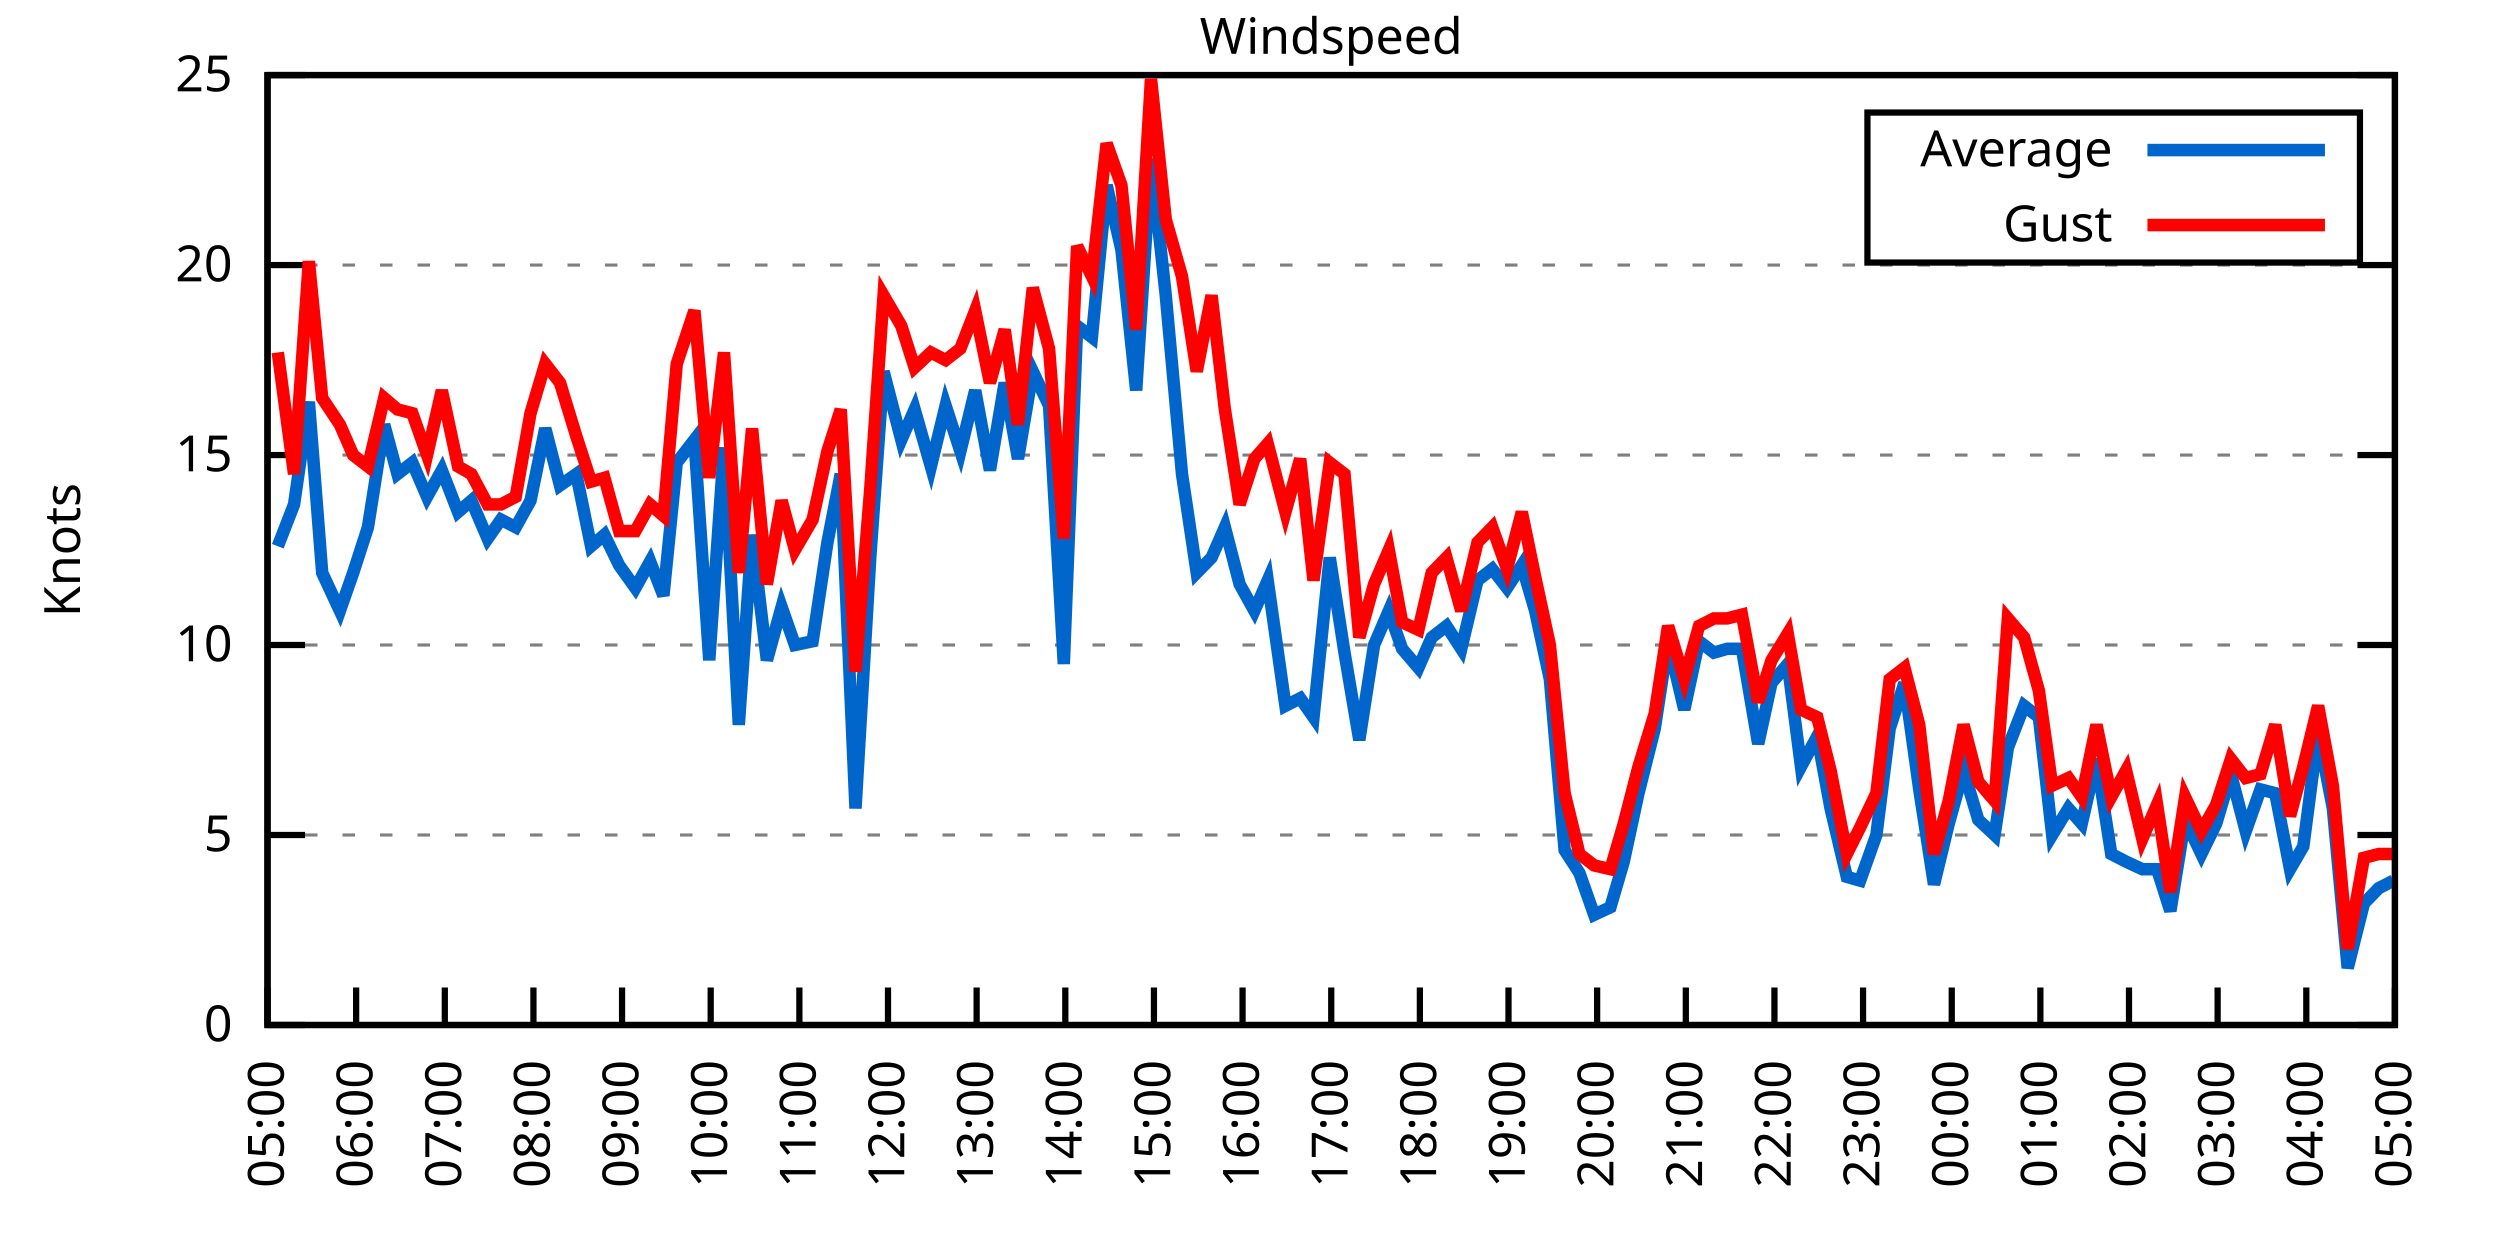
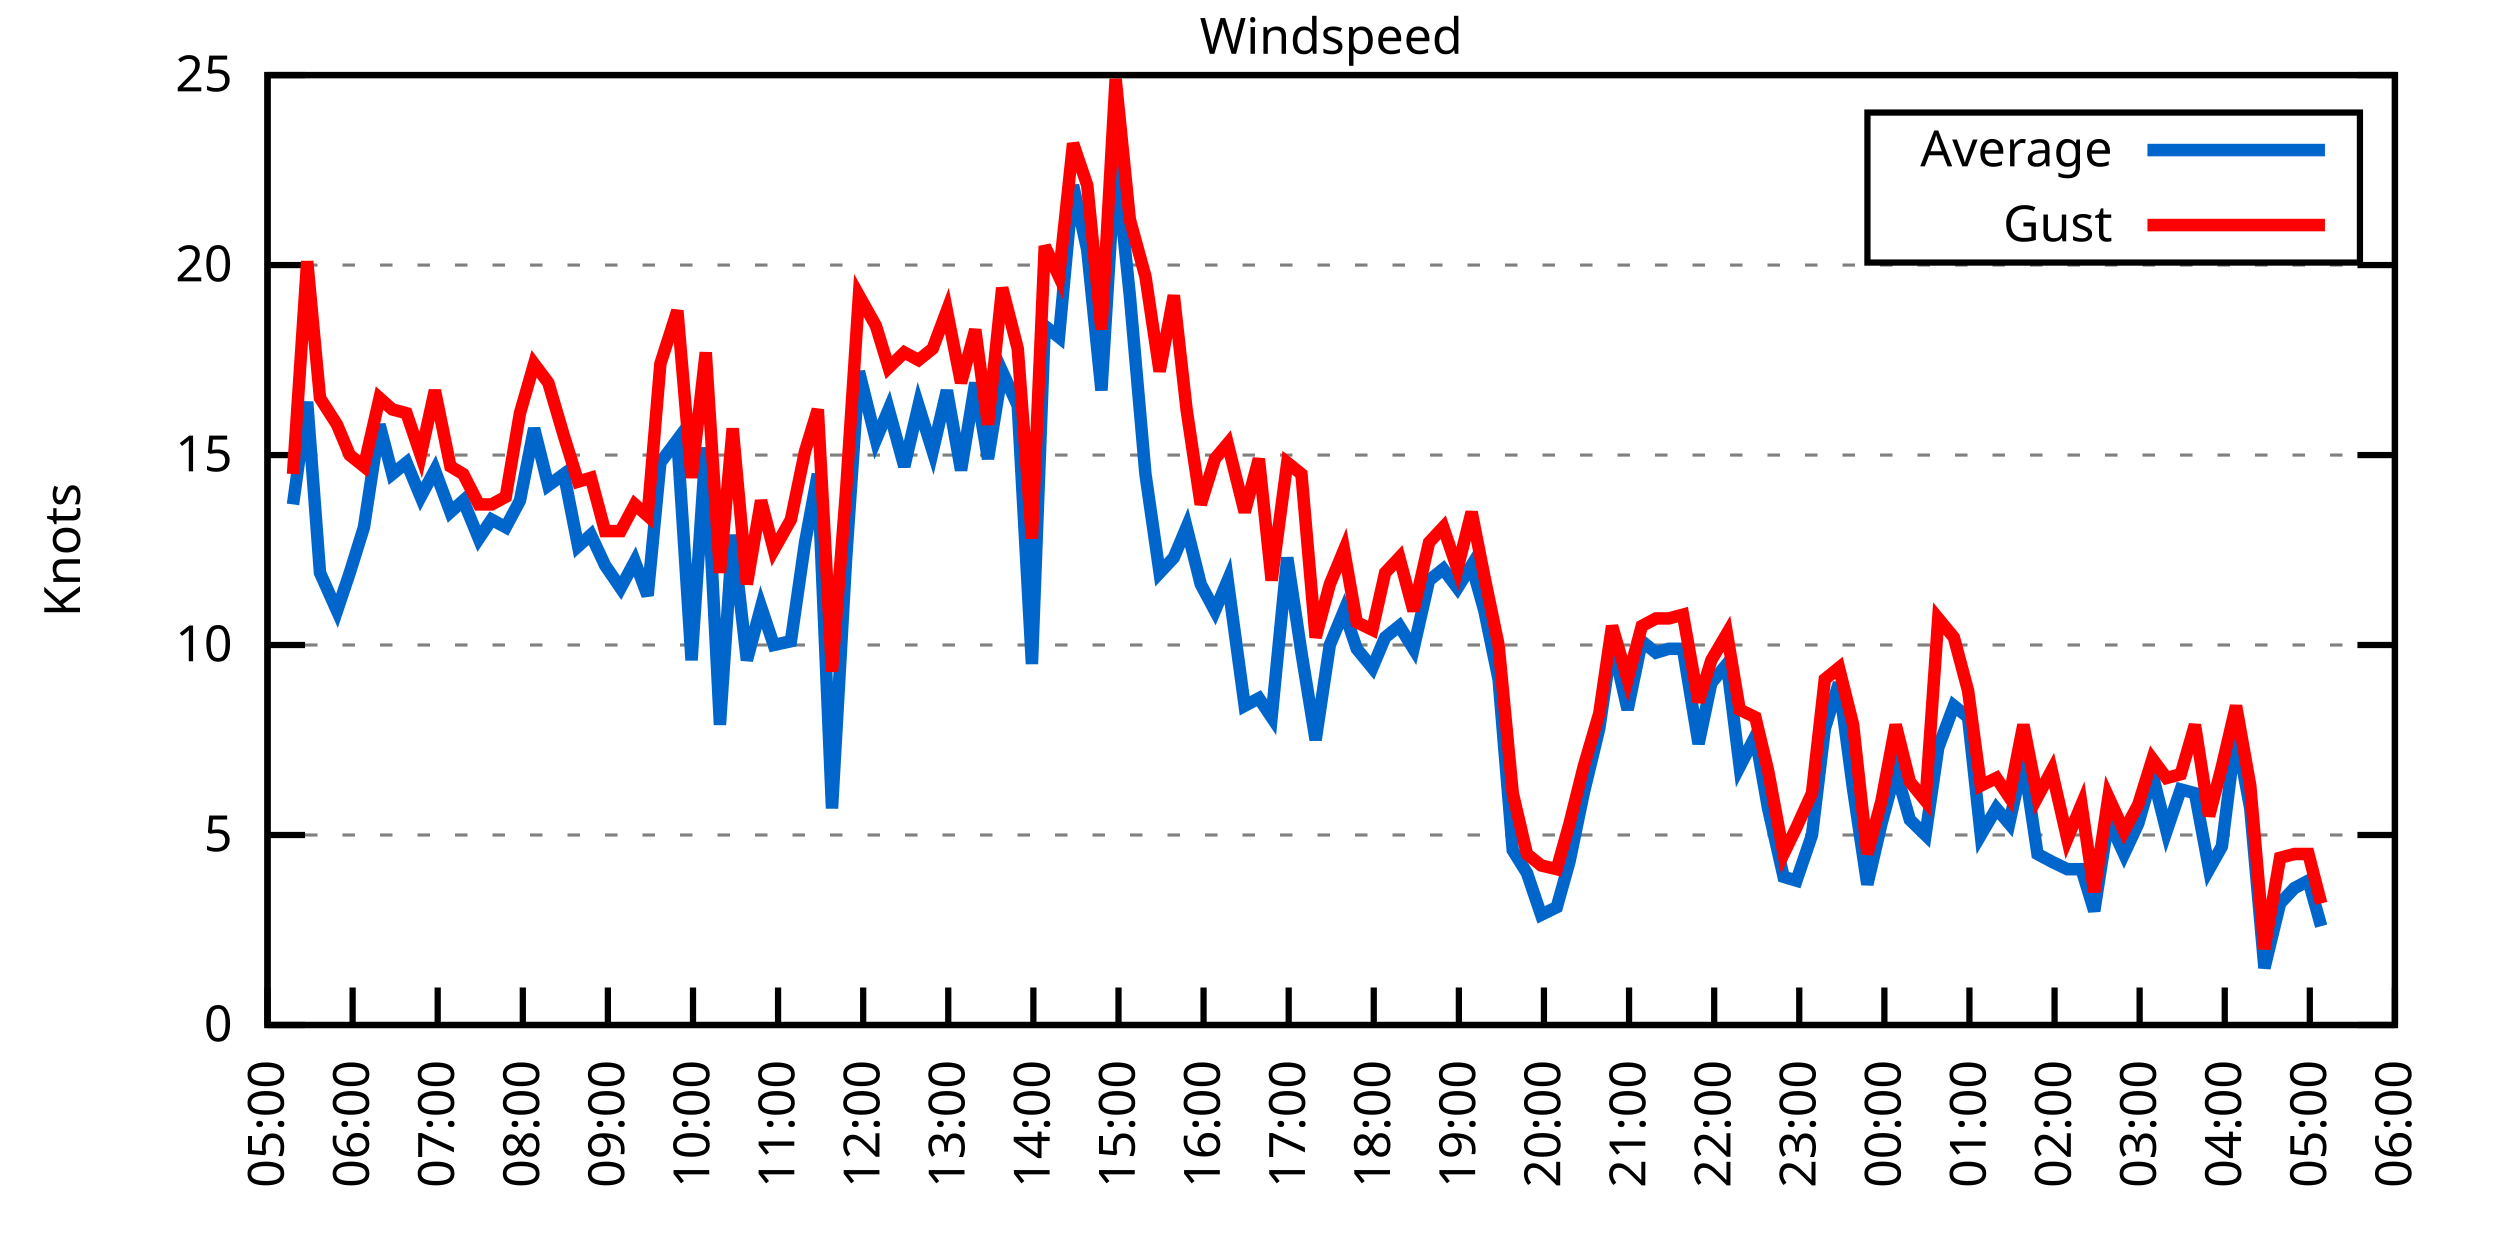
<svg xmlns="http://www.w3.org/2000/svg" xmlns:xlink="http://www.w3.org/1999/xlink" width="400" height="200" viewBox="0 0 400 200">
  <g id="gnuplot_canvas">
    <rect x="0" y="0" width="400" height="200" fill="none" />
    <defs>
      <circle id="gpDot" r="0.5" stroke-width="0.5" stroke="currentColor" />
      <path id="gpPt0" stroke-width="0.333" stroke="currentColor" d="M-1,0 h2 M0,-1 v2" />
      <path id="gpPt1" stroke-width="0.333" stroke="currentColor" d="M-1,-1 L1,1 M1,-1 L-1,1" />
      <path id="gpPt2" stroke-width="0.333" stroke="currentColor" d="M-1,0 L1,0 M0,-1 L0,1 M-1,-1 L1,1 M-1,1 L1,-1" />
      <rect id="gpPt3" stroke-width="0.333" stroke="currentColor" x="-1" y="-1" width="2" height="2" />
      <rect id="gpPt4" stroke-width="0.333" stroke="currentColor" fill="currentColor" x="-1" y="-1" width="2" height="2" />
      <circle id="gpPt5" stroke-width="0.333" stroke="currentColor" cx="0" cy="0" r="1" />
      <use xlink:href="#gpPt5" id="gpPt6" fill="currentColor" stroke="none" />
      <path id="gpPt7" stroke-width="0.333" stroke="currentColor" d="M0,-1.33 L-1.33,0.67 L1.33,0.67 z" />
      <use xlink:href="#gpPt7" id="gpPt8" fill="currentColor" stroke="none" />
      <use xlink:href="#gpPt7" id="gpPt9" stroke="currentColor" transform="rotate(180)" />
      <use xlink:href="#gpPt9" id="gpPt10" fill="currentColor" stroke="none" />
      <use xlink:href="#gpPt3" id="gpPt11" stroke="currentColor" transform="rotate(45)" />
      <use xlink:href="#gpPt11" id="gpPt12" fill="currentColor" stroke="none" />
      <path id="gpPt13" stroke-width="0.333" stroke="currentColor" d="M0,1.330 L1.265,0.411 L0.782,-1.067 L-0.782,-1.076 L-1.265,0.411 z" />
      <use xlink:href="#gpPt13" id="gpPt14" fill="currentColor" stroke="none" />
      <filter id="textbox" filterUnits="objectBoundingBox" x="0" y="0" height="1" width="1">
        <feFlood flood-color="white" flood-opacity="1" result="bgnd" />
        <feComposite in="SourceGraphic" in2="bgnd" operator="atop" />
      </filter>
      <filter id="greybox" filterUnits="objectBoundingBox" x="0" y="0" height="1" width="1">
        <feFlood flood-color="lightgrey" flood-opacity="1" result="grey" />
        <feComposite in="SourceGraphic" in2="grey" operator="atop" />
      </filter>
    </defs>
    <g fill="none" color="white" stroke="currentColor" stroke-width="1.00" stroke-linecap="butt" stroke-linejoin="miter">
</g>
    <g fill="none" color="black" stroke="currentColor" stroke-width="1.00" stroke-linecap="butt" stroke-linejoin="miter">
      <g stroke="none" shape-rendering="crispEdges">
        <polygon fill="rgb(255, 255, 255)" points="42.80,164.00 383.18,164.00 383.18,12.02 42.80,12.02 " />
      </g>
    </g>
    <g fill="none" color="black" stroke="currentColor" stroke-width="1.00" stroke-linecap="butt" stroke-linejoin="miter">
</g>
    <g fill="none" color="black" stroke="black" stroke-width="0.50" stroke-linecap="butt" stroke-linejoin="miter">
</g>
    <g fill="none" color="gray" stroke="currentColor" stroke-width="0.50" stroke-linecap="butt" stroke-linejoin="miter">
      <path stroke="gray" stroke-dasharray="2,4" class="gridline" d="M42.80,164.00 L383.19,164.00  " />
    </g>
    <g fill="none" color="gray" stroke="gray" stroke-width="1.00" stroke-linecap="butt" stroke-linejoin="miter">
</g>
    <g fill="none" color="black" stroke="currentColor" stroke-width="1.00" stroke-linecap="butt" stroke-linejoin="miter">
      <path stroke="black" d="M42.80,164.00 L48.80,164.00 M383.19,164.00 L377.19,164.00  " />
      <g transform="translate(37.20,166.60)" stroke="none" fill="black" font-family="Sans" font-size="8.00" text-anchor="end">
        <text>
          <tspan font-family="Sans"> 0</tspan>
        </text>
      </g>
    </g>
    <g fill="none" color="black" stroke="currentColor" stroke-width="1.00" stroke-linecap="butt" stroke-linejoin="miter">
</g>
    <g fill="none" color="black" stroke="black" stroke-width="0.50" stroke-linecap="butt" stroke-linejoin="miter">
</g>
    <g fill="none" color="gray" stroke="currentColor" stroke-width="0.50" stroke-linecap="butt" stroke-linejoin="miter">
      <path stroke="gray" stroke-dasharray="2,4" class="gridline" d="M42.80,133.60 L383.19,133.60  " />
    </g>
    <g fill="none" color="gray" stroke="gray" stroke-width="1.00" stroke-linecap="butt" stroke-linejoin="miter">
</g>
    <g fill="none" color="black" stroke="currentColor" stroke-width="1.00" stroke-linecap="butt" stroke-linejoin="miter">
      <path stroke="black" d="M42.80,133.60 L48.80,133.60 M383.19,133.60 L377.19,133.60  " />
      <g transform="translate(37.20,136.20)" stroke="none" fill="black" font-family="Sans" font-size="8.00" text-anchor="end">
        <text>
          <tspan font-family="Sans"> 5</tspan>
        </text>
      </g>
    </g>
    <g fill="none" color="black" stroke="currentColor" stroke-width="1.00" stroke-linecap="butt" stroke-linejoin="miter">
</g>
    <g fill="none" color="black" stroke="black" stroke-width="0.50" stroke-linecap="butt" stroke-linejoin="miter">
</g>
    <g fill="none" color="gray" stroke="currentColor" stroke-width="0.50" stroke-linecap="butt" stroke-linejoin="miter">
      <path stroke="gray" stroke-dasharray="2,4" class="gridline" d="M42.80,103.20 L383.19,103.20  " />
    </g>
    <g fill="none" color="gray" stroke="gray" stroke-width="1.00" stroke-linecap="butt" stroke-linejoin="miter">
</g>
    <g fill="none" color="black" stroke="currentColor" stroke-width="1.00" stroke-linecap="butt" stroke-linejoin="miter">
      <path stroke="black" d="M42.80,103.20 L48.80,103.20 M383.19,103.20 L377.19,103.20  " />
      <g transform="translate(37.20,105.80)" stroke="none" fill="black" font-family="Sans" font-size="8.00" text-anchor="end">
        <text>
          <tspan font-family="Sans"> 10</tspan>
        </text>
      </g>
    </g>
    <g fill="none" color="black" stroke="currentColor" stroke-width="1.00" stroke-linecap="butt" stroke-linejoin="miter">
</g>
    <g fill="none" color="black" stroke="black" stroke-width="0.50" stroke-linecap="butt" stroke-linejoin="miter">
</g>
    <g fill="none" color="gray" stroke="currentColor" stroke-width="0.50" stroke-linecap="butt" stroke-linejoin="miter">
      <path stroke="gray" stroke-dasharray="2,4" class="gridline" d="M42.80,72.81 L383.19,72.81  " />
    </g>
    <g fill="none" color="gray" stroke="gray" stroke-width="1.00" stroke-linecap="butt" stroke-linejoin="miter">
</g>
    <g fill="none" color="black" stroke="currentColor" stroke-width="1.00" stroke-linecap="butt" stroke-linejoin="miter">
      <path stroke="black" d="M42.80,72.81 L48.80,72.81 M383.19,72.81 L377.19,72.81  " />
      <g transform="translate(37.20,75.41)" stroke="none" fill="black" font-family="Sans" font-size="8.00" text-anchor="end">
        <text>
          <tspan font-family="Sans"> 15</tspan>
        </text>
      </g>
    </g>
    <g fill="none" color="black" stroke="currentColor" stroke-width="1.00" stroke-linecap="butt" stroke-linejoin="miter">
</g>
    <g fill="none" color="black" stroke="black" stroke-width="0.50" stroke-linecap="butt" stroke-linejoin="miter">
</g>
    <g fill="none" color="gray" stroke="currentColor" stroke-width="0.50" stroke-linecap="butt" stroke-linejoin="miter">
      <path stroke="gray" stroke-dasharray="2,4" class="gridline" d="M42.80,42.41 L383.19,42.41  " />
    </g>
    <g fill="none" color="gray" stroke="gray" stroke-width="1.00" stroke-linecap="butt" stroke-linejoin="miter">
</g>
    <g fill="none" color="black" stroke="currentColor" stroke-width="1.00" stroke-linecap="butt" stroke-linejoin="miter">
      <path stroke="black" d="M42.80,42.41 L48.80,42.41 M383.19,42.41 L377.19,42.41  " />
      <g transform="translate(37.20,45.01)" stroke="none" fill="black" font-family="Sans" font-size="8.00" text-anchor="end">
        <text>
          <tspan font-family="Sans"> 20</tspan>
        </text>
      </g>
    </g>
    <g fill="none" color="black" stroke="currentColor" stroke-width="1.00" stroke-linecap="butt" stroke-linejoin="miter">
</g>
    <g fill="none" color="black" stroke="black" stroke-width="0.50" stroke-linecap="butt" stroke-linejoin="miter">
</g>
    <g fill="none" color="gray" stroke="currentColor" stroke-width="0.50" stroke-linecap="butt" stroke-linejoin="miter">
      <path stroke="gray" stroke-dasharray="2,4" class="gridline" d="M42.80,12.01 L383.19,12.01  " />
    </g>
    <g fill="none" color="gray" stroke="gray" stroke-width="1.00" stroke-linecap="butt" stroke-linejoin="miter">
</g>
    <g fill="none" color="black" stroke="currentColor" stroke-width="1.00" stroke-linecap="butt" stroke-linejoin="miter">
      <path stroke="black" d="M42.80,12.01 L48.80,12.01 M383.19,12.01 L377.19,12.01  " />
      <g transform="translate(37.20,14.61)" stroke="none" fill="black" font-family="Sans" font-size="8.00" text-anchor="end">
        <text>
          <tspan font-family="Sans"> 25</tspan>
        </text>
      </g>
    </g>
    <g fill="none" color="black" stroke="currentColor" stroke-width="1.00" stroke-linecap="butt" stroke-linejoin="miter">
      <path stroke="black" d="M42.80,164.00 L42.80,158.00  " />
      <g transform="translate(45.40,169.60) rotate(270.00)" stroke="none" fill="black" font-family="Sans" font-size="8.00" text-anchor="end">
        <text>
          <tspan font-family="Sans">05:00</tspan>
        </text>
      </g>
    </g>
    <g fill="none" color="black" stroke="currentColor" stroke-width="1.00" stroke-linecap="butt" stroke-linejoin="miter">
-       <path stroke="black" d="M56.98,164.00 L56.98,158.00  " />
-       <g transform="translate(59.58,169.60) rotate(270.00)" stroke="none" fill="black" font-family="Sans" font-size="8.00" text-anchor="end">
+       <path stroke="black" d="M56.42,164.00 L56.42,158.00  " />
+       <g transform="translate(59.02,169.60) rotate(270.00)" stroke="none" fill="black" font-family="Sans" font-size="8.00" text-anchor="end">
        <text>
          <tspan font-family="Sans">06:00</tspan>
        </text>
      </g>
    </g>
    <g fill="none" color="black" stroke="currentColor" stroke-width="1.00" stroke-linecap="butt" stroke-linejoin="miter">
-       <path stroke="black" d="M71.17,164.00 L71.17,158.00  " />
-       <g transform="translate(73.77,169.60) rotate(270.00)" stroke="none" fill="black" font-family="Sans" font-size="8.00" text-anchor="end">
+       <path stroke="black" d="M70.03,164.00 L70.03,158.00  " />
+       <g transform="translate(72.63,169.60) rotate(270.00)" stroke="none" fill="black" font-family="Sans" font-size="8.00" text-anchor="end">
        <text>
          <tspan font-family="Sans">07:00</tspan>
        </text>
      </g>
    </g>
    <g fill="none" color="black" stroke="currentColor" stroke-width="1.00" stroke-linecap="butt" stroke-linejoin="miter">
-       <path stroke="black" d="M85.35,164.00 L85.35,158.00  " />
-       <g transform="translate(87.95,169.60) rotate(270.00)" stroke="none" fill="black" font-family="Sans" font-size="8.00" text-anchor="end">
+       <path stroke="black" d="M83.65,164.00 L83.65,158.00  " />
+       <g transform="translate(86.25,169.60) rotate(270.00)" stroke="none" fill="black" font-family="Sans" font-size="8.00" text-anchor="end">
        <text>
          <tspan font-family="Sans">08:00</tspan>
        </text>
      </g>
    </g>
    <g fill="none" color="black" stroke="currentColor" stroke-width="1.00" stroke-linecap="butt" stroke-linejoin="miter">
-       <path stroke="black" d="M99.53,164.00 L99.53,158.00  " />
-       <g transform="translate(102.13,169.60) rotate(270.00)" stroke="none" fill="black" font-family="Sans" font-size="8.00" text-anchor="end">
+       <path stroke="black" d="M97.26,164.00 L97.26,158.00  " />
+       <g transform="translate(99.86,169.60) rotate(270.00)" stroke="none" fill="black" font-family="Sans" font-size="8.00" text-anchor="end">
        <text>
          <tspan font-family="Sans">09:00</tspan>
        </text>
      </g>
    </g>
    <g fill="none" color="black" stroke="currentColor" stroke-width="1.00" stroke-linecap="butt" stroke-linejoin="miter">
-       <path stroke="black" d="M113.71,164.00 L113.71,158.00  " />
-       <g transform="translate(116.31,169.60) rotate(270.00)" stroke="none" fill="black" font-family="Sans" font-size="8.00" text-anchor="end">
+       <path stroke="black" d="M110.88,164.00 L110.88,158.00  " />
+       <g transform="translate(113.48,169.60) rotate(270.00)" stroke="none" fill="black" font-family="Sans" font-size="8.00" text-anchor="end">
        <text>
          <tspan font-family="Sans">10:00</tspan>
        </text>
      </g>
    </g>
    <g fill="none" color="black" stroke="currentColor" stroke-width="1.00" stroke-linecap="butt" stroke-linejoin="miter">
-       <path stroke="black" d="M127.90,164.00 L127.90,158.00  " />
-       <g transform="translate(130.50,169.60) rotate(270.00)" stroke="none" fill="black" font-family="Sans" font-size="8.00" text-anchor="end">
+       <path stroke="black" d="M124.49,164.00 L124.49,158.00  " />
+       <g transform="translate(127.09,169.60) rotate(270.00)" stroke="none" fill="black" font-family="Sans" font-size="8.00" text-anchor="end">
        <text>
          <tspan font-family="Sans">11:00</tspan>
        </text>
      </g>
    </g>
    <g fill="none" color="black" stroke="currentColor" stroke-width="1.00" stroke-linecap="butt" stroke-linejoin="miter">
-       <path stroke="black" d="M142.08,164.00 L142.08,158.00  " />
-       <g transform="translate(144.68,169.60) rotate(270.00)" stroke="none" fill="black" font-family="Sans" font-size="8.00" text-anchor="end">
+       <path stroke="black" d="M138.11,164.00 L138.11,158.00  " />
+       <g transform="translate(140.71,169.60) rotate(270.00)" stroke="none" fill="black" font-family="Sans" font-size="8.00" text-anchor="end">
        <text>
          <tspan font-family="Sans">12:00</tspan>
        </text>
      </g>
    </g>
    <g fill="none" color="black" stroke="currentColor" stroke-width="1.00" stroke-linecap="butt" stroke-linejoin="miter">
-       <path stroke="black" d="M156.26,164.00 L156.26,158.00  " />
-       <g transform="translate(158.86,169.60) rotate(270.00)" stroke="none" fill="black" font-family="Sans" font-size="8.00" text-anchor="end">
+       <path stroke="black" d="M151.72,164.00 L151.72,158.00  " />
+       <g transform="translate(154.32,169.60) rotate(270.00)" stroke="none" fill="black" font-family="Sans" font-size="8.00" text-anchor="end">
        <text>
          <tspan font-family="Sans">13:00</tspan>
        </text>
      </g>
    </g>
    <g fill="none" color="black" stroke="currentColor" stroke-width="1.00" stroke-linecap="butt" stroke-linejoin="miter">
-       <path stroke="black" d="M170.45,164.00 L170.45,158.00  " />
-       <g transform="translate(173.05,169.60) rotate(270.00)" stroke="none" fill="black" font-family="Sans" font-size="8.00" text-anchor="end">
+       <path stroke="black" d="M165.34,164.00 L165.34,158.00  " />
+       <g transform="translate(167.94,169.60) rotate(270.00)" stroke="none" fill="black" font-family="Sans" font-size="8.00" text-anchor="end">
        <text>
          <tspan font-family="Sans">14:00</tspan>
        </text>
      </g>
    </g>
    <g fill="none" color="black" stroke="currentColor" stroke-width="1.00" stroke-linecap="butt" stroke-linejoin="miter">
-       <path stroke="black" d="M184.63,164.00 L184.63,158.00  " />
-       <g transform="translate(187.23,169.60) rotate(270.00)" stroke="none" fill="black" font-family="Sans" font-size="8.00" text-anchor="end">
+       <path stroke="black" d="M178.96,164.00 L178.96,158.00  " />
+       <g transform="translate(181.56,169.60) rotate(270.00)" stroke="none" fill="black" font-family="Sans" font-size="8.00" text-anchor="end">
        <text>
          <tspan font-family="Sans">15:00</tspan>
        </text>
      </g>
    </g>
    <g fill="none" color="black" stroke="currentColor" stroke-width="1.00" stroke-linecap="butt" stroke-linejoin="miter">
-       <path stroke="black" d="M198.81,164.00 L198.81,158.00  " />
-       <g transform="translate(201.41,169.60) rotate(270.00)" stroke="none" fill="black" font-family="Sans" font-size="8.00" text-anchor="end">
+       <path stroke="black" d="M192.57,164.00 L192.57,158.00  " />
+       <g transform="translate(195.17,169.60) rotate(270.00)" stroke="none" fill="black" font-family="Sans" font-size="8.00" text-anchor="end">
        <text>
          <tspan font-family="Sans">16:00</tspan>
        </text>
      </g>
    </g>
    <g fill="none" color="black" stroke="currentColor" stroke-width="1.00" stroke-linecap="butt" stroke-linejoin="miter">
-       <path stroke="black" d="M213.00,164.00 L213.00,158.00  " />
-       <g transform="translate(215.60,169.60) rotate(270.00)" stroke="none" fill="black" font-family="Sans" font-size="8.00" text-anchor="end">
+       <path stroke="black" d="M206.19,164.00 L206.19,158.00  " />
+       <g transform="translate(208.79,169.60) rotate(270.00)" stroke="none" fill="black" font-family="Sans" font-size="8.00" text-anchor="end">
        <text>
          <tspan font-family="Sans">17:00</tspan>
        </text>
      </g>
    </g>
    <g fill="none" color="black" stroke="currentColor" stroke-width="1.00" stroke-linecap="butt" stroke-linejoin="miter">
-       <path stroke="black" d="M227.18,164.00 L227.18,158.00  " />
-       <g transform="translate(229.78,169.60) rotate(270.00)" stroke="none" fill="black" font-family="Sans" font-size="8.00" text-anchor="end">
+       <path stroke="black" d="M219.80,164.00 L219.80,158.00  " />
+       <g transform="translate(222.40,169.60) rotate(270.00)" stroke="none" fill="black" font-family="Sans" font-size="8.00" text-anchor="end">
        <text>
          <tspan font-family="Sans">18:00</tspan>
        </text>
      </g>
    </g>
    <g fill="none" color="black" stroke="currentColor" stroke-width="1.00" stroke-linecap="butt" stroke-linejoin="miter">
-       <path stroke="black" d="M241.36,164.00 L241.36,158.00  " />
-       <g transform="translate(243.96,169.60) rotate(270.00)" stroke="none" fill="black" font-family="Sans" font-size="8.00" text-anchor="end">
+       <path stroke="black" d="M233.42,164.00 L233.42,158.00  " />
+       <g transform="translate(236.02,169.60) rotate(270.00)" stroke="none" fill="black" font-family="Sans" font-size="8.00" text-anchor="end">
        <text>
          <tspan font-family="Sans">19:00</tspan>
        </text>
      </g>
    </g>
    <g fill="none" color="black" stroke="currentColor" stroke-width="1.00" stroke-linecap="butt" stroke-linejoin="miter">
-       <path stroke="black" d="M255.54,164.00 L255.54,158.00  " />
-       <g transform="translate(258.14,169.60) rotate(270.00)" stroke="none" fill="black" font-family="Sans" font-size="8.00" text-anchor="end">
+       <path stroke="black" d="M247.03,164.00 L247.03,158.00  " />
+       <g transform="translate(249.63,169.60) rotate(270.00)" stroke="none" fill="black" font-family="Sans" font-size="8.00" text-anchor="end">
        <text>
          <tspan font-family="Sans">20:00</tspan>
        </text>
      </g>
    </g>
    <g fill="none" color="black" stroke="currentColor" stroke-width="1.00" stroke-linecap="butt" stroke-linejoin="miter">
-       <path stroke="black" d="M269.73,164.00 L269.73,158.00  " />
-       <g transform="translate(272.33,169.60) rotate(270.00)" stroke="none" fill="black" font-family="Sans" font-size="8.00" text-anchor="end">
+       <path stroke="black" d="M260.65,164.00 L260.65,158.00  " />
+       <g transform="translate(263.25,169.60) rotate(270.00)" stroke="none" fill="black" font-family="Sans" font-size="8.00" text-anchor="end">
        <text>
          <tspan font-family="Sans">21:00</tspan>
        </text>
      </g>
    </g>
    <g fill="none" color="black" stroke="currentColor" stroke-width="1.00" stroke-linecap="butt" stroke-linejoin="miter">
-       <path stroke="black" d="M283.91,164.00 L283.91,158.00  " />
-       <g transform="translate(286.51,169.60) rotate(270.00)" stroke="none" fill="black" font-family="Sans" font-size="8.00" text-anchor="end">
+       <path stroke="black" d="M274.27,164.00 L274.27,158.00  " />
+       <g transform="translate(276.87,169.60) rotate(270.00)" stroke="none" fill="black" font-family="Sans" font-size="8.00" text-anchor="end">
        <text>
          <tspan font-family="Sans">22:00</tspan>
        </text>
      </g>
    </g>
    <g fill="none" color="black" stroke="currentColor" stroke-width="1.00" stroke-linecap="butt" stroke-linejoin="miter">
-       <path stroke="black" d="M298.09,164.00 L298.09,158.00  " />
-       <g transform="translate(300.69,169.60) rotate(270.00)" stroke="none" fill="black" font-family="Sans" font-size="8.00" text-anchor="end">
+       <path stroke="black" d="M287.88,164.00 L287.88,158.00  " />
+       <g transform="translate(290.48,169.60) rotate(270.00)" stroke="none" fill="black" font-family="Sans" font-size="8.00" text-anchor="end">
        <text>
          <tspan font-family="Sans">23:00</tspan>
        </text>
      </g>
    </g>
    <g fill="none" color="black" stroke="currentColor" stroke-width="1.00" stroke-linecap="butt" stroke-linejoin="miter">
-       <path stroke="black" d="M312.28,164.00 L312.28,158.00  " />
-       <g transform="translate(314.88,169.60) rotate(270.00)" stroke="none" fill="black" font-family="Sans" font-size="8.00" text-anchor="end">
+       <path stroke="black" d="M301.50,164.00 L301.50,158.00  " />
+       <g transform="translate(304.10,169.60) rotate(270.00)" stroke="none" fill="black" font-family="Sans" font-size="8.00" text-anchor="end">
        <text>
          <tspan font-family="Sans">00:00</tspan>
        </text>
      </g>
    </g>
    <g fill="none" color="black" stroke="currentColor" stroke-width="1.00" stroke-linecap="butt" stroke-linejoin="miter">
-       <path stroke="black" d="M326.46,164.00 L326.46,158.00  " />
-       <g transform="translate(329.06,169.60) rotate(270.00)" stroke="none" fill="black" font-family="Sans" font-size="8.00" text-anchor="end">
+       <path stroke="black" d="M315.11,164.00 L315.11,158.00  " />
+       <g transform="translate(317.71,169.60) rotate(270.00)" stroke="none" fill="black" font-family="Sans" font-size="8.00" text-anchor="end">
        <text>
          <tspan font-family="Sans">01:00</tspan>
        </text>
      </g>
    </g>
    <g fill="none" color="black" stroke="currentColor" stroke-width="1.00" stroke-linecap="butt" stroke-linejoin="miter">
-       <path stroke="black" d="M340.64,164.00 L340.64,158.00  " />
-       <g transform="translate(343.24,169.60) rotate(270.00)" stroke="none" fill="black" font-family="Sans" font-size="8.00" text-anchor="end">
+       <path stroke="black" d="M328.73,164.00 L328.73,158.00  " />
+       <g transform="translate(331.33,169.60) rotate(270.00)" stroke="none" fill="black" font-family="Sans" font-size="8.00" text-anchor="end">
        <text>
          <tspan font-family="Sans">02:00</tspan>
        </text>
      </g>
    </g>
    <g fill="none" color="black" stroke="currentColor" stroke-width="1.00" stroke-linecap="butt" stroke-linejoin="miter">
-       <path stroke="black" d="M354.82,164.00 L354.82,158.00  " />
-       <g transform="translate(357.42,169.60) rotate(270.00)" stroke="none" fill="black" font-family="Sans" font-size="8.00" text-anchor="end">
+       <path stroke="black" d="M342.34,164.00 L342.34,158.00  " />
+       <g transform="translate(344.94,169.60) rotate(270.00)" stroke="none" fill="black" font-family="Sans" font-size="8.00" text-anchor="end">
        <text>
          <tspan font-family="Sans">03:00</tspan>
        </text>
      </g>
    </g>
    <g fill="none" color="black" stroke="currentColor" stroke-width="1.00" stroke-linecap="butt" stroke-linejoin="miter">
-       <path stroke="black" d="M369.01,164.00 L369.01,158.00  " />
-       <g transform="translate(371.61,169.60) rotate(270.00)" stroke="none" fill="black" font-family="Sans" font-size="8.00" text-anchor="end">
+       <path stroke="black" d="M355.96,164.00 L355.96,158.00  " />
+       <g transform="translate(358.56,169.60) rotate(270.00)" stroke="none" fill="black" font-family="Sans" font-size="8.00" text-anchor="end">
        <text>
          <tspan font-family="Sans">04:00</tspan>
+         </text>
+       </g>
+     </g>
+     <g fill="none" color="black" stroke="currentColor" stroke-width="1.00" stroke-linecap="butt" stroke-linejoin="miter">
+       <path stroke="black" d="M369.57,164.00 L369.57,158.00  " />
+       <g transform="translate(372.17,169.60) rotate(270.00)" stroke="none" fill="black" font-family="Sans" font-size="8.00" text-anchor="end">
+         <text>
+           <tspan font-family="Sans">05:00</tspan>
        </text>
      </g>
    </g>
    <g fill="none" color="black" stroke="currentColor" stroke-width="1.00" stroke-linecap="butt" stroke-linejoin="miter">
      <path stroke="black" d="M383.19,164.00 L383.19,158.00  " />
      <g transform="translate(385.79,169.60) rotate(270.00)" stroke="none" fill="black" font-family="Sans" font-size="8.00" text-anchor="end">
        <text>
-           <tspan font-family="Sans">05:00</tspan>
+           <tspan font-family="Sans">06:00</tspan>
        </text>
      </g>
    </g>
    <g fill="none" color="black" stroke="currentColor" stroke-width="1.00" stroke-linecap="butt" stroke-linejoin="miter">
</g>
    <g fill="none" color="black" stroke="currentColor" stroke-width="1.00" stroke-linecap="butt" stroke-linejoin="miter">
      <path stroke="black" d="M42.80,12.01 L42.80,164.00 L383.19,164.00 L383.19,12.01 L42.80,12.01 Z  " />
    </g>
    <g fill="none" color="black" stroke="currentColor" stroke-width="1.00" stroke-linecap="butt" stroke-linejoin="miter">
</g>
    <g fill="none" color="black" stroke="currentColor" stroke-width="1.00" stroke-linecap="butt" stroke-linejoin="miter">
      <path stroke="black" d="M298.79,42.01 L298.79,18.01 L377.59,18.01 L377.59,42.01 L298.79,42.01 Z  " />
    </g>
    <g id="Windspeed_plot_1">
      <g fill="none" color="white" stroke="black" stroke-width="2.00" stroke-linecap="butt" stroke-linejoin="miter">
</g>
      <g fill="none" color="black" stroke="currentColor" stroke-width="2.00" stroke-linecap="butt" stroke-linejoin="miter">
        <g transform="translate(337.99,26.61)" stroke="none" fill="black" font-family="Sans" font-size="8.00" text-anchor="end">
          <text>
            <tspan font-family="Sans">Average</tspan>
          </text>
        </g>
      </g>
      <g fill="none" color="black" stroke="currentColor" stroke-width="2.00" stroke-linecap="butt" stroke-linejoin="miter">
-         <path stroke="rgb(  0, 102, 204)" d="M343.59,24.01 L371.99,24.01 M44.45,87.40 L47.05,80.71 L49.42,64.29 L51.55,91.65 L54.38,97.73 L56.51,91.65   L58.87,84.36 L61.47,67.94 L63.60,75.85 L65.97,74.02 L68.33,79.49 L70.69,75.24 L73.29,81.93 L75.42,80.10   L78.02,86.18 L80.15,83.14 L82.51,84.36 L84.88,80.10 L87.24,68.55 L89.60,77.67 L92.20,75.85 L94.57,87.40   L96.70,85.57 L99.06,90.44 L101.66,94.08 L104.02,89.83 L106.15,95.30 L108.28,74.02 L111.11,70.37 L113.48,105.64   L115.84,71.59 L118.21,115.97 L120.33,85.57 L122.70,105.64 L125.06,97.12 L127.19,103.20 L130.02,102.60 L132.39,86.79   L134.52,75.85 L136.88,129.35 L139.24,89.22 L141.37,59.43 L144.21,70.37 L146.34,65.51 L148.94,74.63 L151.30,64.90   L153.66,72.20 L156.03,62.47 L158.39,75.24 L160.75,61.25 L162.88,73.41 L165.25,59.43 L167.85,64.90 L170.21,106.24   L172.34,52.14 L174.70,53.96 L177.06,29.64 L179.43,39.98 L181.79,62.47 L184.16,25.39 L186.52,47.27 L189.12,75.85   L191.48,91.65 L193.85,89.22 L195.98,84.36 L198.34,93.48 L200.70,97.73 L202.83,92.87 L205.67,112.93 L208.03,111.72   L210.16,114.76 L212.76,89.22 L215.12,104.42 L217.49,118.40 L219.85,103.20 L222.21,97.73 L224.34,103.81 L226.94,106.85   L229.07,101.99 L231.43,100.16 L233.80,103.81 L236.40,92.87 L238.76,91.04 L241.12,94.08 L243.49,90.44 L245.62,97.73   L247.98,108.68 L250.34,136.03 L252.71,139.68 L255.07,146.37 L257.67,145.15 L259.80,137.86 L262.16,126.91 L264.76,116.58   L266.89,102.60 L269.49,113.54 L271.85,102.60 L274.22,104.42 L276.35,103.81 L278.71,103.81 L281.31,119.01 L283.44,109.28   L286.04,106.24 L288.16,122.66 L290.76,117.80 L292.89,129.35 L295.49,140.29 L297.62,140.90 L300.22,133.60 L302.35,116.58   L304.71,109.28 L307.08,126.31 L309.44,141.51 L311.80,131.78 L314.17,123.27 L316.53,131.17 L319.13,133.60 L321.26,119.62   L323.86,112.93 L326.22,114.76 L328.35,133.60 L330.95,129.35 L333.08,131.78 L335.44,121.44 L337.80,136.64 L340.17,137.86   L342.77,139.07 L345.13,139.07 L347.26,145.76 L349.62,131.17 L352.22,136.64 L354.59,131.78 L356.95,123.87 L359.32,132.99   L361.68,126.31 L364.04,126.91 L366.41,139.07 L368.53,135.43 L370.90,117.19 L373.26,129.35 L375.63,154.88 L378.23,144.55   L380.59,142.11 L382.95,140.90  " />
+         <path stroke="rgb(  0, 102, 204)" d="M343.59,24.01 L371.99,24.01 M46.88,80.71 L49.15,64.29 L51.20,91.65 L53.92,97.73 L55.96,91.65 L58.23,84.36   L60.73,67.94 L62.77,75.85 L65.04,74.02 L67.31,79.49 L69.58,75.24 L72.07,81.93 L74.12,80.10 L76.61,86.18   L78.65,83.14 L80.92,84.36 L83.19,80.10 L85.46,68.55 L87.73,77.67 L90.23,75.85 L92.50,87.40 L94.54,85.57   L96.81,90.44 L99.30,94.08 L101.57,89.83 L103.62,95.30 L105.66,74.02 L108.38,70.37 L110.65,105.64 L112.92,71.59   L115.19,115.97 L117.23,85.57 L119.50,105.64 L121.77,97.12 L123.81,103.20 L126.54,102.60 L128.81,86.79 L130.85,75.85   L133.12,129.35 L135.39,89.22 L137.43,59.43 L140.15,70.37 L142.19,65.51 L144.69,74.63 L146.96,64.90 L149.23,72.20   L151.50,62.47 L153.77,75.24 L156.04,61.25 L158.08,73.41 L160.35,59.43 L162.84,64.90 L165.11,106.24 L167.16,52.14   L169.43,53.96 L171.69,29.64 L173.96,39.98 L176.23,62.47 L178.50,25.39 L180.77,47.27 L183.27,75.85 L185.54,91.65   L187.81,89.22 L189.85,84.36 L192.12,93.48 L194.39,97.73 L196.43,92.87 L199.15,112.93 L201.42,111.72 L203.46,114.76   L205.96,89.22 L208.23,104.42 L210.50,118.40 L212.77,103.20 L215.04,97.73 L217.08,103.81 L219.58,106.85 L221.62,101.99   L223.89,100.16 L226.16,103.81 L228.65,92.87 L230.92,91.04 L233.19,94.08 L235.46,90.44 L237.50,97.73 L239.77,108.68   L242.04,136.03 L244.31,139.68 L246.58,146.37 L249.08,145.15 L251.12,137.86 L253.39,126.91 L255.88,116.58 L257.93,102.60   L260.42,113.54 L262.69,102.60 L264.96,104.42 L267.00,103.81 L269.27,103.81 L271.77,119.01 L273.81,109.28 L276.31,106.24   L278.35,122.66 L280.85,117.80 L282.89,129.35 L285.38,140.29 L287.43,140.90 L289.92,133.60 L291.97,116.58 L294.23,109.28   L296.50,126.31 L298.77,141.51 L301.04,131.78 L303.31,123.27 L305.58,131.17 L308.08,133.60 L310.12,119.62 L312.62,112.93   L314.89,114.76 L316.93,133.60 L319.42,129.35 L321.47,131.78 L323.74,121.44 L326.00,136.64 L328.27,137.86 L330.77,139.07   L333.04,139.07 L335.08,145.76 L337.35,131.17 L339.85,136.64 L342.12,131.78 L344.39,123.87 L346.65,132.99 L348.92,126.31   L351.19,126.91 L353.46,139.07 L355.50,135.43 L357.77,117.19 L360.04,129.35 L362.31,154.88 L364.81,144.55 L367.08,142.11   L369.35,140.90 L371.39,148.19  " />
      </g>
    </g>
    <g id="Windspeed_plot_2">
      <g fill="none" color="black" stroke="currentColor" stroke-width="2.00" stroke-linecap="butt" stroke-linejoin="miter">
        <g transform="translate(337.99,38.61)" stroke="none" fill="black" font-family="Sans" font-size="8.00" text-anchor="end">
          <text>
            <tspan font-family="Sans">Gust</tspan>
          </text>
        </g>
      </g>
      <g fill="none" color="black" stroke="currentColor" stroke-width="2.00" stroke-linecap="butt" stroke-linejoin="miter">
-         <path stroke="rgb(255,   0,   0)" d="M343.59,36.01 L371.99,36.01 M44.45,56.39 L47.05,75.85 L49.42,41.80 L51.55,63.69 L54.38,67.94 L56.51,72.81   L58.87,74.63 L61.47,63.69 L63.60,65.51 L65.97,66.12 L68.33,72.81 L70.69,62.47 L73.29,74.63 L75.42,75.85   L78.02,80.71 L80.15,80.71 L82.51,79.49 L84.88,66.12 L87.24,58.21 L89.60,61.25 L92.20,69.77 L94.57,77.06   L96.70,76.45 L99.06,84.97 L101.66,84.97 L104.02,80.71 L106.15,82.53 L108.28,58.21 L111.11,49.70 L113.48,76.45   L115.84,56.39 L118.21,91.65 L120.33,68.55 L122.70,93.48 L125.06,80.10 L127.19,88.00 L130.02,83.14 L132.39,72.20   L134.52,65.51 L136.88,107.46 L139.24,78.28 L141.37,47.27 L144.21,52.14 L146.34,58.82 L148.94,56.39 L151.30,57.61   L153.66,55.78 L156.03,49.70 L158.39,61.25 L160.75,52.74 L162.88,67.94 L165.25,46.06 L167.85,55.78 L170.21,86.18   L172.34,39.37 L174.70,44.23 L177.06,22.95 L179.43,29.64 L181.79,52.74 L184.16,12.62 L186.52,35.11 L189.12,44.23   L191.48,59.43 L193.85,47.27 L195.98,65.51 L198.34,80.71 L200.70,73.41 L202.83,70.98 L205.67,81.93 L208.03,73.41   L210.16,92.87 L212.76,74.02 L215.12,75.85 L217.49,101.99 L219.85,93.48 L222.21,88.00 L224.34,99.56 L226.94,100.77   L229.07,91.65 L231.43,89.22 L233.80,97.73 L236.40,86.79 L238.76,84.36 L241.12,91.04 L243.49,81.93 L245.62,92.26   L247.98,103.20 L250.34,126.91 L252.71,136.64 L255.07,138.47 L257.67,139.07 L259.80,131.78 L262.16,122.66 L264.76,114.15   L266.89,100.16 L269.49,108.68 L271.85,100.16 L274.22,98.95 L276.35,98.95 L278.71,98.34 L281.31,112.32 L283.44,105.64   L286.04,101.38 L288.16,113.54 L290.76,114.76 L292.89,123.27 L295.49,136.64 L297.62,132.39 L300.22,126.91 L302.35,108.68   L304.71,106.85 L307.08,115.97 L309.44,136.64 L311.80,128.13 L314.17,115.97 L316.53,125.09 L319.13,128.13 L321.26,98.95   L323.86,101.99 L326.22,110.50 L328.35,125.70 L330.95,124.48 L333.08,127.52 L335.44,115.97 L337.80,127.52 L340.17,123.27   L342.77,134.21 L345.13,128.74 L347.26,142.72 L349.62,127.52 L352.22,132.99 L354.59,128.74 L356.95,121.44 L359.32,124.48   L361.68,123.87 L364.04,115.97 L366.41,130.56 L368.53,122.66 L370.90,112.93 L373.26,125.70 L375.63,151.84 L378.23,137.25   L380.59,136.64 L382.95,136.64  " />
+         <path stroke="rgb(255,   0,   0)" d="M343.59,36.01 L371.99,36.01 M46.88,75.85 L49.15,41.80 L51.20,63.69 L53.92,67.94 L55.96,72.81 L58.23,74.63   L60.73,63.69 L62.77,65.51 L65.04,66.12 L67.31,72.81 L69.58,62.47 L72.07,74.63 L74.12,75.85 L76.61,80.71   L78.65,80.71 L80.92,79.49 L83.19,66.12 L85.46,58.21 L87.73,61.25 L90.23,69.77 L92.50,77.06 L94.54,76.45   L96.81,84.97 L99.30,84.97 L101.57,80.71 L103.62,82.53 L105.66,58.21 L108.38,49.70 L110.65,76.45 L112.92,56.39   L115.19,91.65 L117.23,68.55 L119.50,93.48 L121.77,80.10 L123.81,88.00 L126.54,83.14 L128.81,72.20 L130.85,65.51   L133.12,107.46 L135.39,78.28 L137.43,47.27 L140.15,52.14 L142.19,58.82 L144.69,56.39 L146.96,57.61 L149.23,55.78   L151.50,49.70 L153.77,61.25 L156.04,52.74 L158.08,67.94 L160.35,46.06 L162.84,55.78 L165.11,86.18 L167.16,39.37   L169.43,44.23 L171.69,22.95 L173.96,29.64 L176.23,52.74 L178.50,12.62 L180.77,35.11 L183.27,44.23 L185.54,59.43   L187.81,47.27 L189.85,65.51 L192.12,80.71 L194.39,73.41 L196.43,70.98 L199.15,81.93 L201.42,73.41 L203.46,92.87   L205.96,74.02 L208.23,75.85 L210.50,101.99 L212.77,93.48 L215.04,88.00 L217.08,99.56 L219.58,100.77 L221.62,91.65   L223.89,89.22 L226.16,97.73 L228.65,86.79 L230.92,84.36 L233.19,91.04 L235.46,81.93 L237.50,92.26 L239.77,103.20   L242.04,126.91 L244.31,136.64 L246.58,138.47 L249.08,139.07 L251.12,131.78 L253.39,122.66 L255.88,114.15 L257.93,100.16   L260.42,108.68 L262.69,100.16 L264.96,98.95 L267.00,98.95 L269.27,98.34 L271.77,112.32 L273.81,105.64 L276.31,101.38   L278.35,113.54 L280.85,114.76 L282.89,123.27 L285.38,136.64 L287.43,132.39 L289.92,126.91 L291.97,108.68 L294.23,106.85   L296.50,115.97 L298.77,136.64 L301.04,128.13 L303.31,115.97 L305.58,125.09 L308.08,128.13 L310.12,98.95 L312.62,101.99   L314.89,110.50 L316.93,125.70 L319.42,124.48 L321.47,127.52 L323.74,115.97 L326.00,127.52 L328.27,123.27 L330.77,134.21   L333.04,128.74 L335.08,142.72 L337.35,127.52 L339.85,132.99 L342.12,128.74 L344.39,121.44 L346.65,124.48 L348.92,123.87   L351.19,115.97 L353.46,130.56 L355.50,122.66 L357.77,112.93 L360.04,125.70 L362.31,151.84 L364.81,137.25 L367.08,136.64   L369.35,136.64 L371.39,144.55  " />
      </g>
    </g>
    <g fill="none" color="black" stroke="currentColor" stroke-width="2.00" stroke-linecap="butt" stroke-linejoin="miter">
</g>
    <g fill="none" color="black" stroke="black" stroke-width="1.00" stroke-linecap="butt" stroke-linejoin="miter">
</g>
    <g fill="none" color="black" stroke="currentColor" stroke-width="1.00" stroke-linecap="butt" stroke-linejoin="miter">
      <path stroke="black" d="M42.80,12.01 L42.80,164.00 L383.19,164.00 L383.19,12.01 L42.80,12.01 Z  " />
      <g transform="translate(12.80,88.01) rotate(270.00)" stroke="none" fill="black" font-family="Sans" font-size="8.00" text-anchor="middle">
        <text>
          <tspan font-family="Sans">Knots</tspan>
        </text>
      </g>
    </g>
    <g fill="none" color="black" stroke="currentColor" stroke-width="1.00" stroke-linecap="butt" stroke-linejoin="miter">
</g>
    <g fill="none" color="black" stroke="currentColor" stroke-width="1.00" stroke-linecap="butt" stroke-linejoin="miter">
      <g transform="translate(212.99,8.61)" stroke="none" fill="black" font-family="Sans" font-size="8.00" text-anchor="middle">
        <text>
          <tspan font-family="Sans">Windspeed</tspan>
        </text>
      </g>
    </g>
    <g fill="none" color="black" stroke="currentColor" stroke-width="1.00" stroke-linecap="butt" stroke-linejoin="miter">
</g>
  </g>
</svg>
